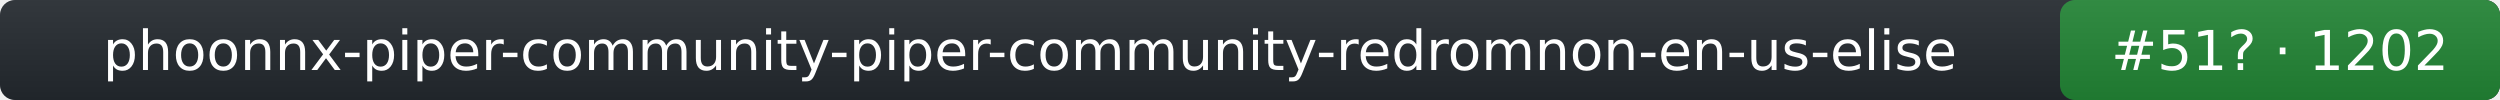
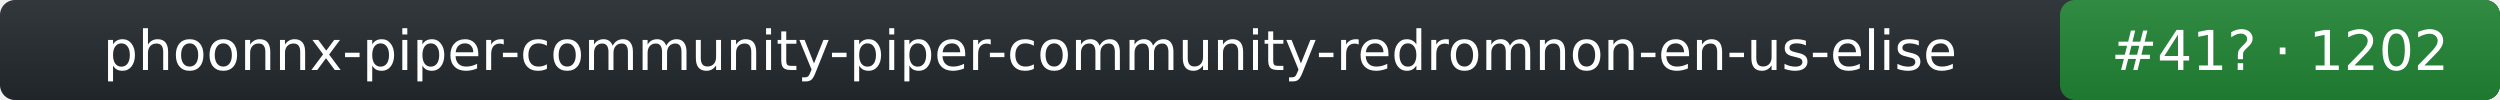
- <svg xmlns="http://www.w3.org/2000/svg" width="500" height="20" role="img" aria-label="phoonnx-piper-community-piper-community-redromnon-en-us-elise: rank 51 in tts arena, rating 1202">
+ <svg xmlns="http://www.w3.org/2000/svg" width="500" height="20" role="img" aria-label="phoonnx-piper-community-piper-community-redromnon-en-us-elise: rank 41 in tts arena, rating 1202">
  <linearGradient id="s" x2="0" y2="100%">
    <stop offset="0" stop-color="#bbb" stop-opacity=".1" />
    <stop offset="1" stop-opacity=".1" />
  </linearGradient>
  <rect rx="3" width="500" height="20" fill="#24292f" />
  <rect rx="3" x="412" width="88" height="20" fill="#238636" />
  <rect rx="3" width="500" height="20" fill="url(#s)" />
  <g fill="#fff" text-anchor="middle" font-family="Verdana,DejaVu Sans,Geneva,sans-serif" font-size="11">
    <text x="206" y="14">phoonnx-piper-community-piper-community-redromnon-en-us-elise</text>
-     <text x="456" y="14">#51? · 1202</text>
+     <text x="456" y="14">#41? · 1202</text>
  </g>
</svg>
